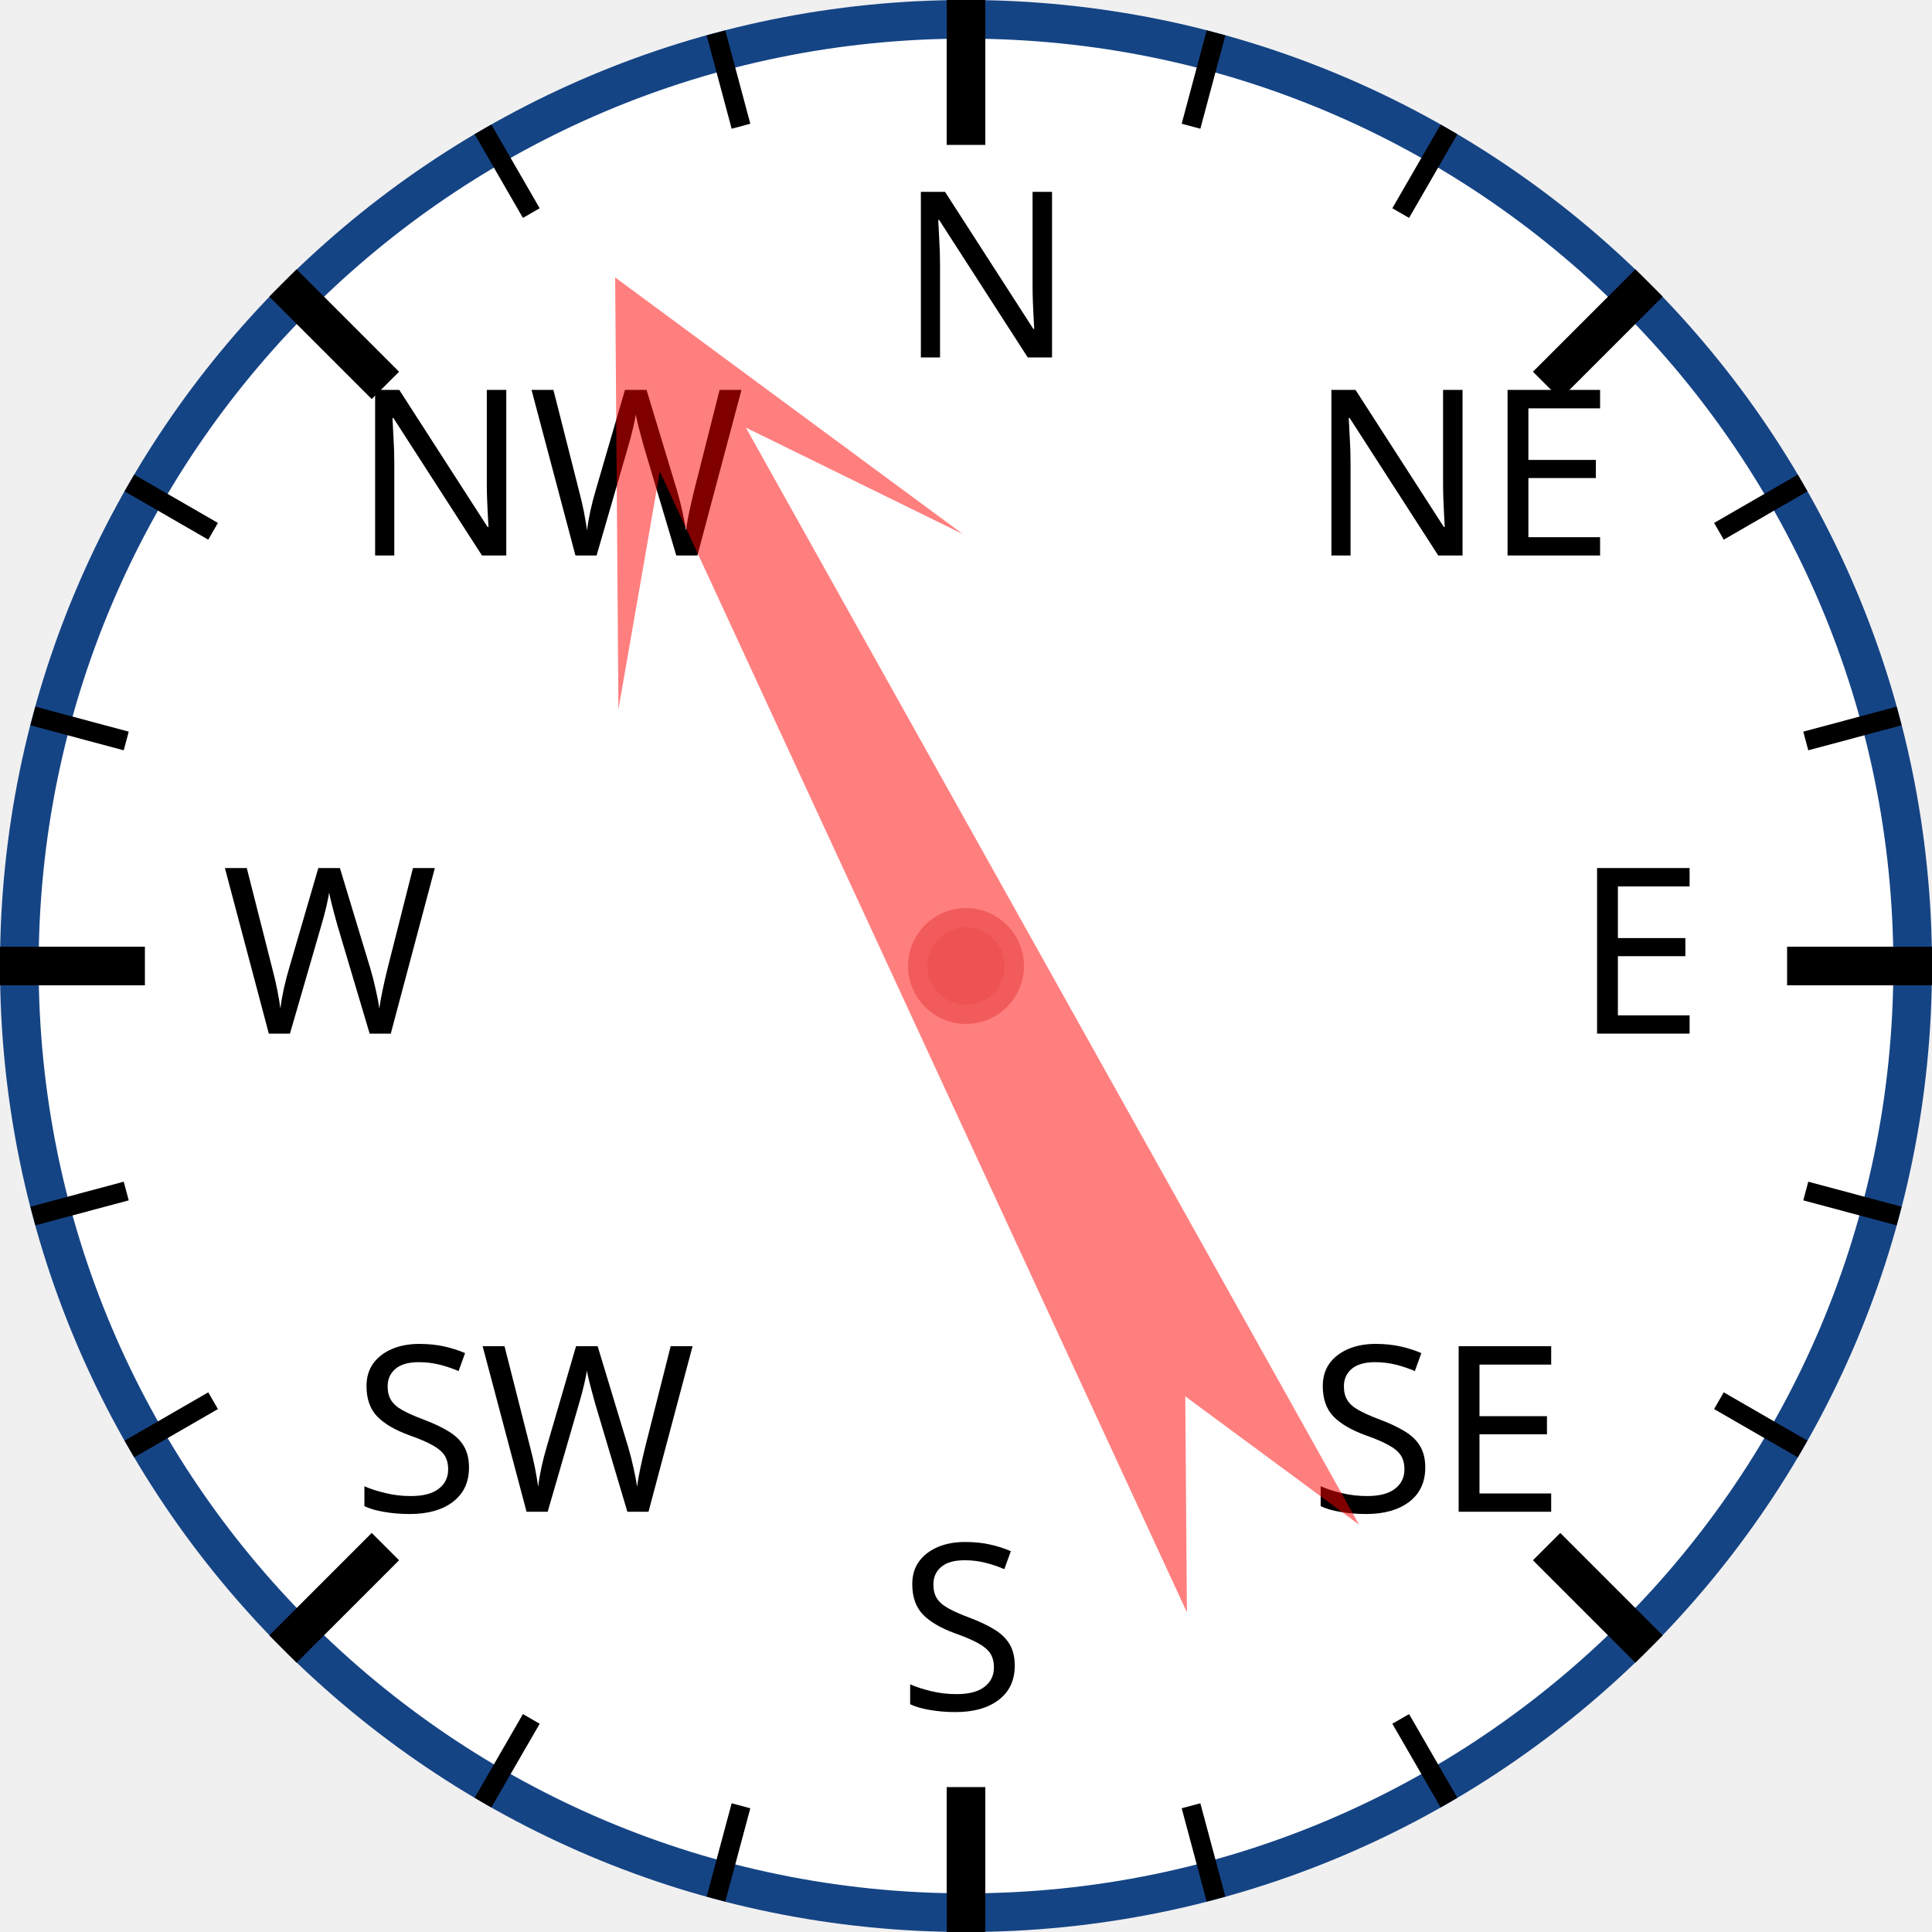
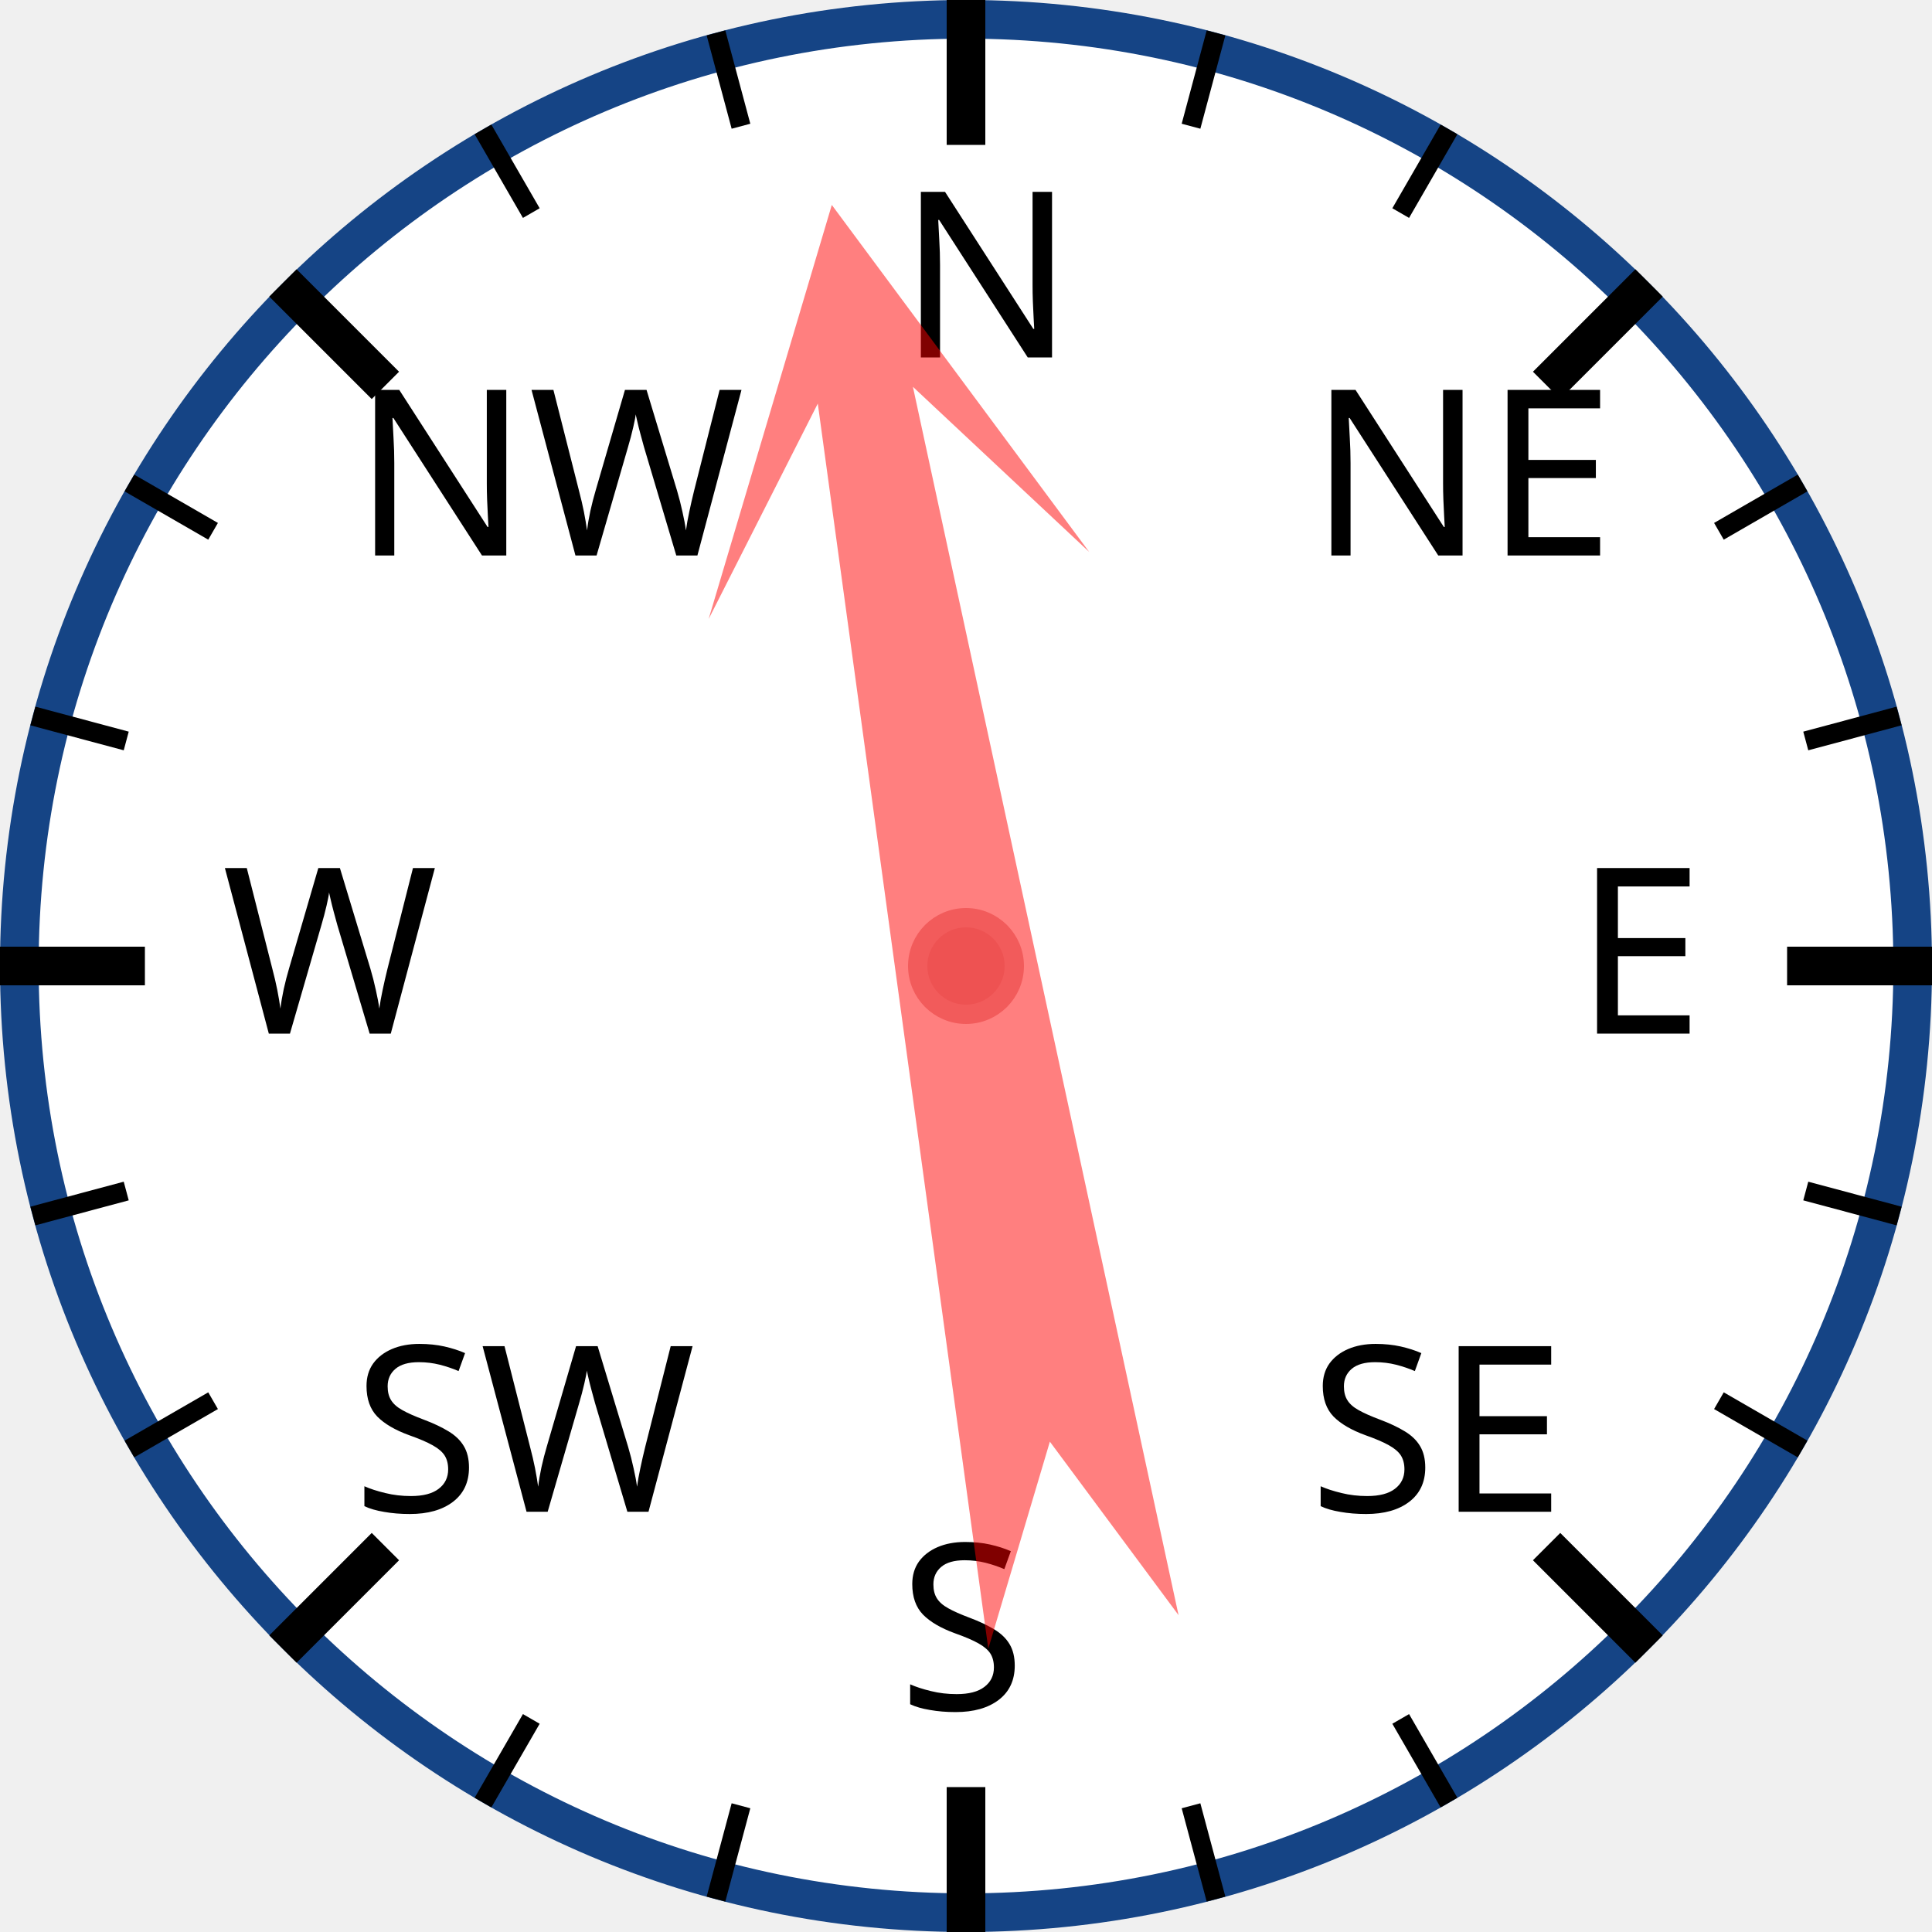
<svg xmlns="http://www.w3.org/2000/svg" width="120px" height="120px" viewBox="0 0 200 200">
  <circle cx="100" cy="100" r="98" style="fill: white; stroke: #154485; stroke-width: 4;" />
  <text x="93.0" y="37.0" style="font-family: sans-serif; font-size: 18pt;">N</text>
  <line x1="100.0" y1="0.0" x2="100.0" y2="15.0" style="stroke: black; stroke-width: 4;" />
  <line x1="74.118" y1="3.407" x2="76.706" y2="13.067" style="stroke: black; stroke-width: 2;" />
  <line x1="50" y1="13.397" x2="55" y2="22.058" style="stroke: black; stroke-width: 2;" />
  <text x="36.503" y="57.503" style="font-family: sans-serif; font-size: 18pt;">NW</text>
  <line x1="29.289" y1="29.289" x2="39.896" y2="39.896" style="stroke: black; stroke-width: 4;" />
  <line x1="13.397" y1="50" x2="22.058" y2="55" style="stroke: black; stroke-width: 2;" />
  <line x1="3.407" y1="74.118" x2="13.067" y2="76.706" style="stroke: black; stroke-width: 2;" />
  <text x="23.0" y="107.0" style="font-family: sans-serif; font-size: 18pt;">W</text>
  <line x1="0.0" y1="100.0" x2="15.0" y2="100.0" style="stroke: black; stroke-width: 4;" />
  <line x1="3.407" y1="125.882" x2="13.067" y2="123.294" style="stroke: black; stroke-width: 2;" />
  <line x1="13.397" y1="150" x2="22.058" y2="145" style="stroke: black; stroke-width: 2;" />
  <text x="36.503" y="156.497" style="font-family: sans-serif; font-size: 18pt;">SW</text>
  <line x1="29.289" y1="170.711" x2="39.896" y2="160.104" style="stroke: black; stroke-width: 4;" />
  <line x1="50" y1="186.603" x2="55" y2="177.942" style="stroke: black; stroke-width: 2;" />
  <line x1="74.118" y1="196.593" x2="76.706" y2="186.933" style="stroke: black; stroke-width: 2;" />
  <text x="93" y="177.0" style="font-family: sans-serif; font-size: 18pt;">S</text>
  <line x1="100" y1="200.0" x2="100" y2="185.0" style="stroke: black; stroke-width: 4;" />
  <line x1="125.882" y1="196.593" x2="123.294" y2="186.933" style="stroke: black; stroke-width: 2;" />
  <line x1="150.0" y1="186.603" x2="145.0" y2="177.942" style="stroke: black; stroke-width: 2;" />
  <text x="135.497" y="156.497" style="font-family: sans-serif; font-size: 18pt;">SE</text>
  <line x1="170.711" y1="170.711" x2="160.104" y2="160.104" style="stroke: black; stroke-width: 4;" />
  <line x1="186.603" y1="150" x2="177.942" y2="145" style="stroke: black; stroke-width: 2;" />
  <line x1="196.593" y1="125.882" x2="186.933" y2="123.294" style="stroke: black; stroke-width: 2;" />
  <text x="163.0" y="107" style="font-family: sans-serif; font-size: 18pt;">E</text>
  <line x1="200.0" y1="100" x2="185.0" y2="100" style="stroke: black; stroke-width: 4;" />
  <line x1="196.593" y1="74.118" x2="186.933" y2="76.706" style="stroke: black; stroke-width: 2;" />
  <line x1="186.603" y1="50" x2="177.942" y2="55" style="stroke: black; stroke-width: 2;" />
  <text x="135.497" y="57.503" style="font-family: sans-serif; font-size: 18pt;">NE</text>
  <line x1="170.711" y1="29.289" x2="160.104" y2="39.896" style="stroke: black; stroke-width: 4;" />
  <line x1="150" y1="13.397" x2="145" y2="22.058" style="stroke: black; stroke-width: 2;" />
  <line x1="125.882" y1="3.407" x2="123.294" y2="13.067" style="stroke: black; stroke-width: 2;" />
-   <polygon points="100 20 120 60 105 40 110 170 100 150 90 170 95 40 80 60" style="fill: red; fill-opacity: 0.5;" transform="rotate(333,100,100)" />
+   <polygon points="100 20 120 60 105 40 110 170 100 150 90 170 95 40 80 60" style="fill: red; fill-opacity: 0.5;" transform="rotate(350,100,100)" />
  <circle cx="100" cy="100" r="5" style="fill: #EE5252; stroke: #F25B5B; stroke-width: 2;" />
</svg>
